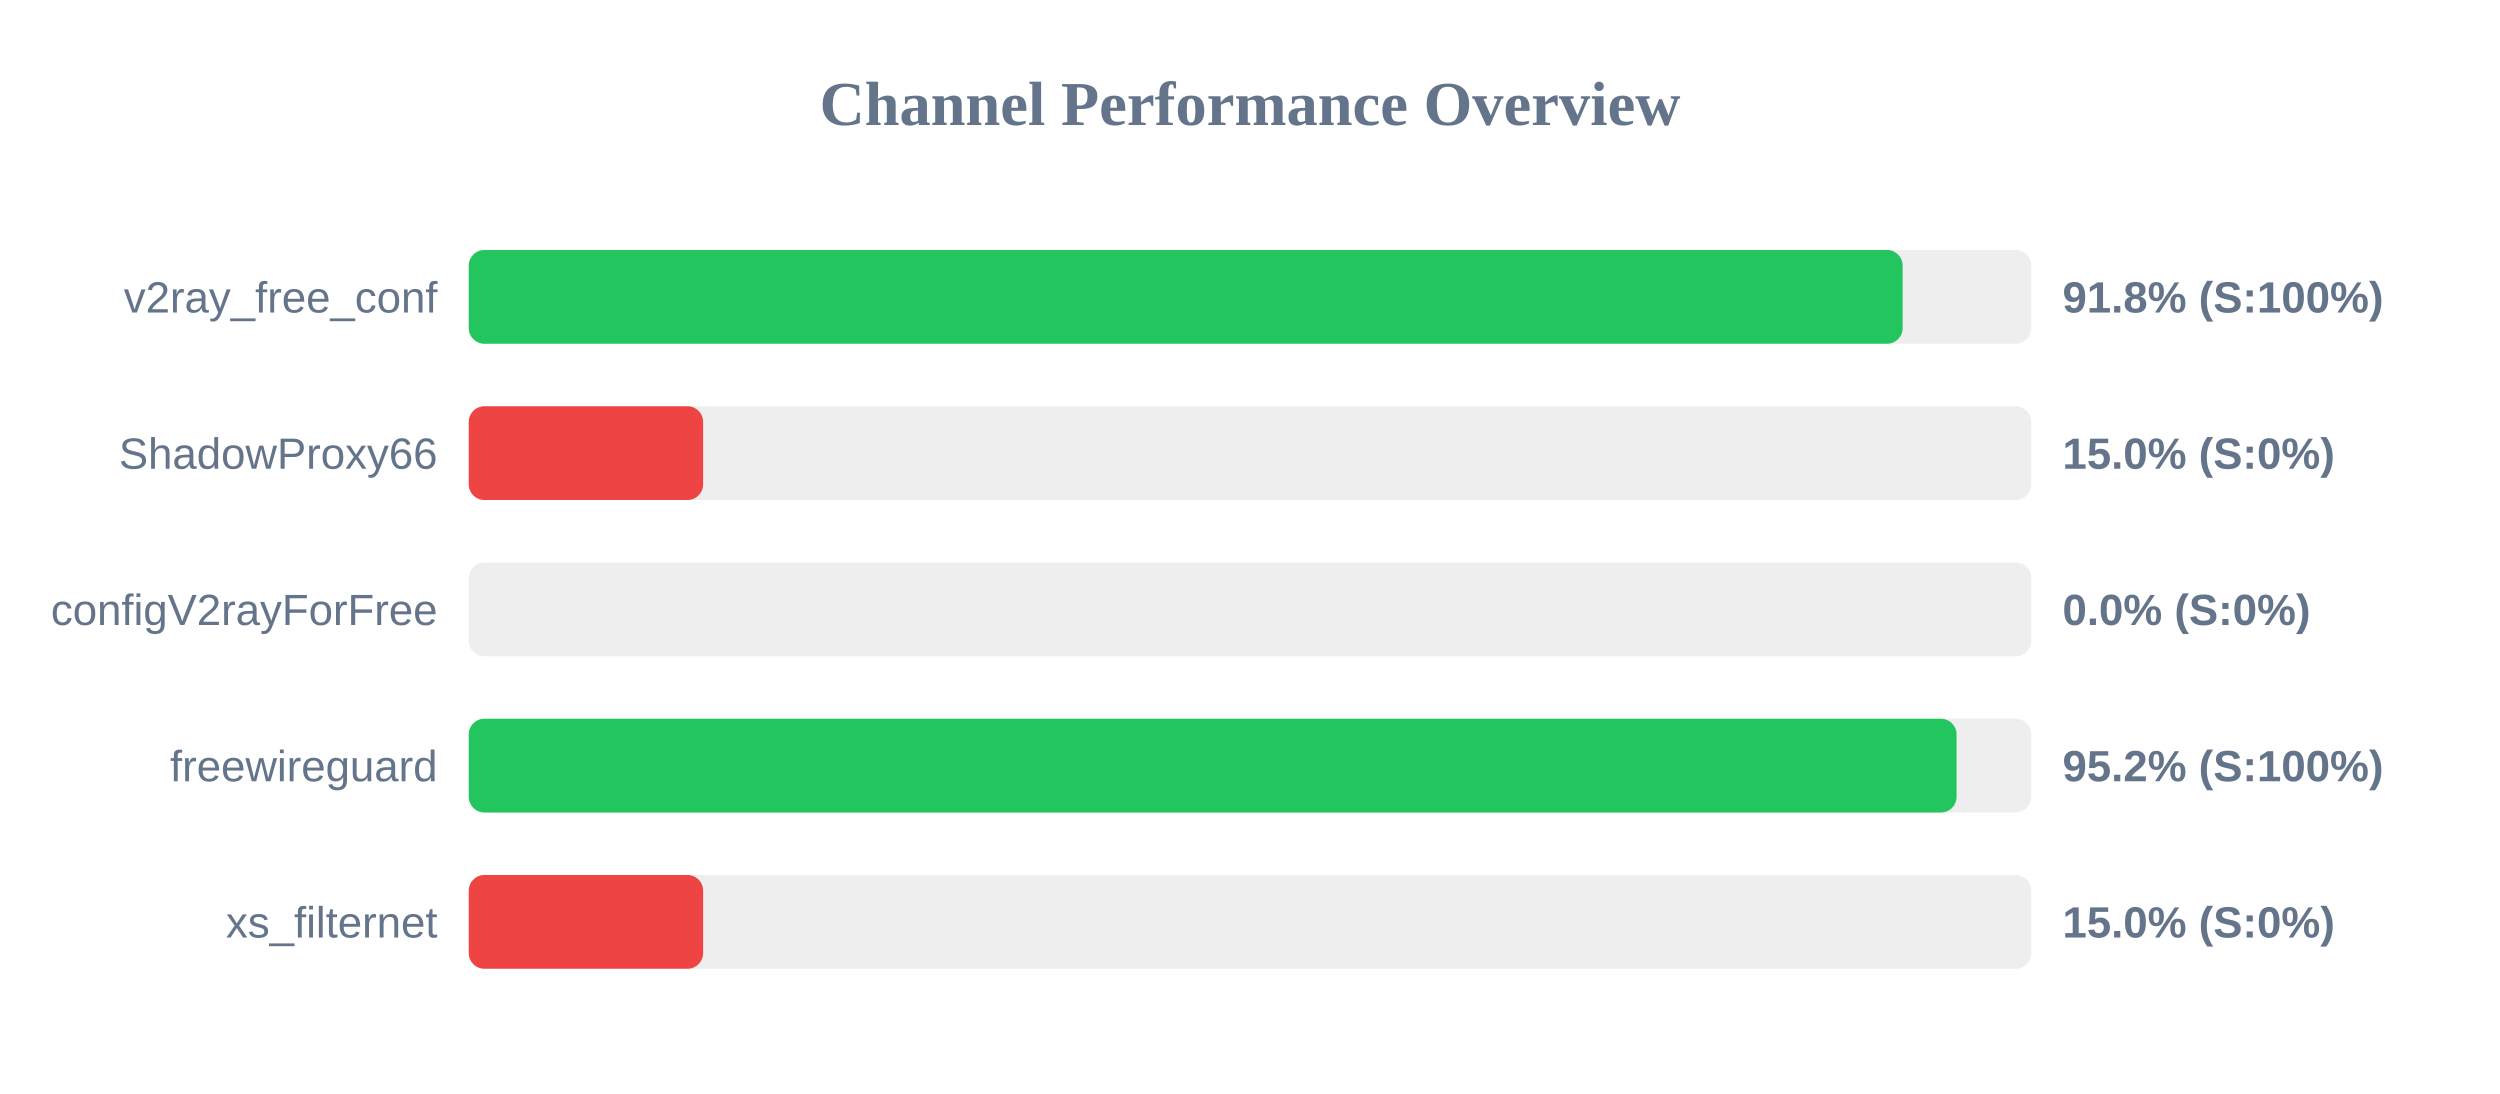
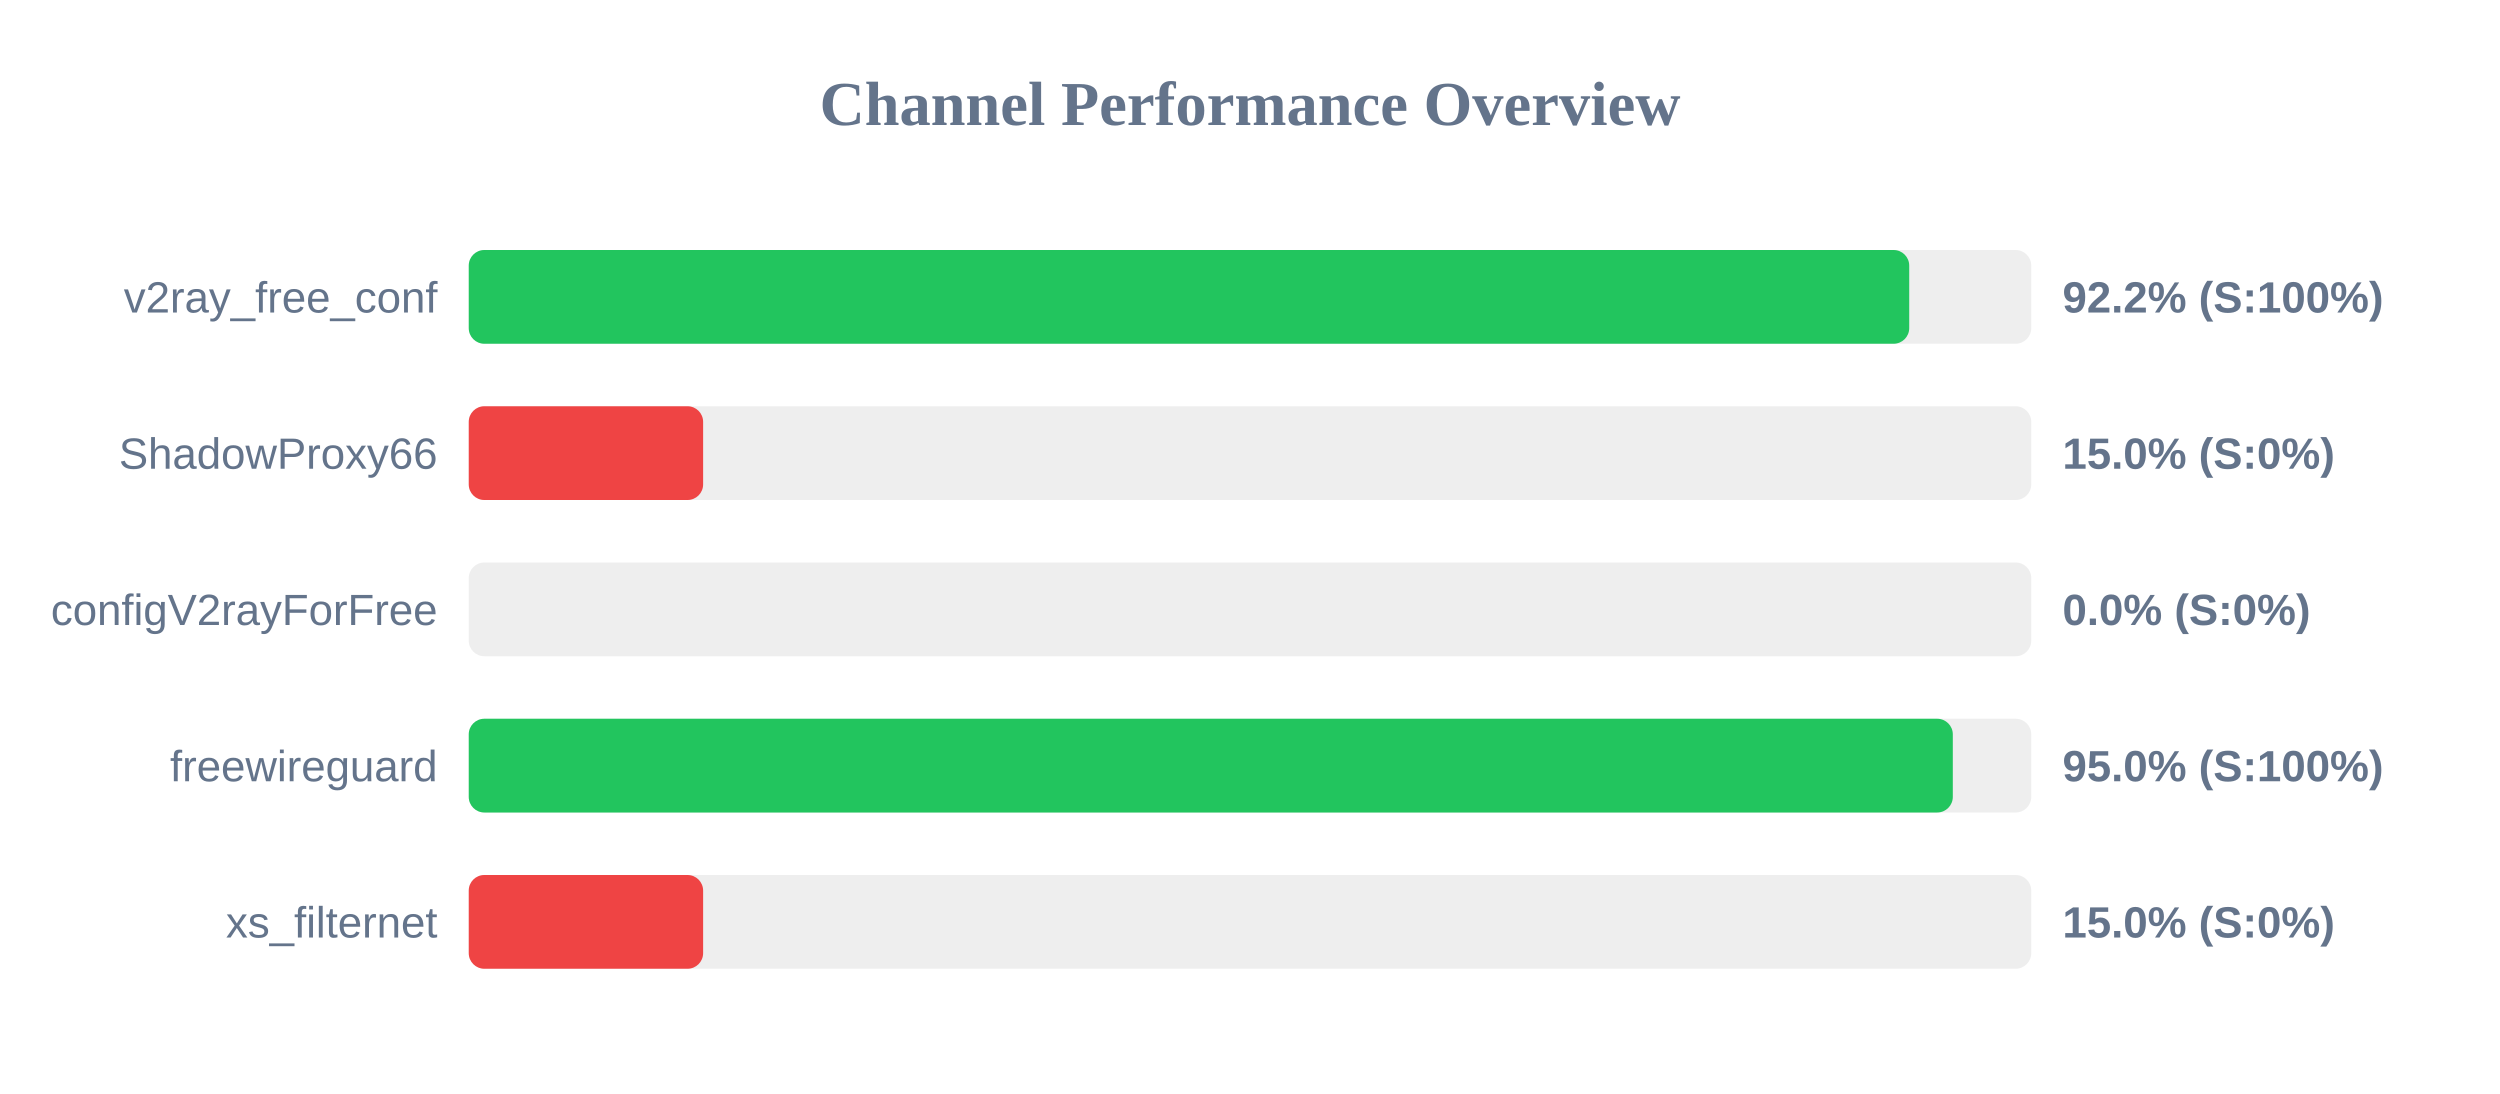
<svg xmlns="http://www.w3.org/2000/svg" width="800" height="350" version="1.1">
  <style>
        .row { font: 14px Arial; fill: #64748b; }
        .score { font: bold 14px Arial; fill: #64748b; }
    </style>
  <text x="400" y="40" text-anchor="middle" font-size="20px" font-weight="bold" fill="#64748b">Channel Performance Overview</text>
  <rect x="150" y="80" width="500" height="30" fill="#eee" rx="5" />
-   <rect x="150" y="80" width="458.85" height="30" fill="#22c55e" rx="5" />
+   <rect x="150" y="80" width="460.95" height="30" fill="#22c55e" rx="5" />
  <text x="140" y="100" text-anchor="end" class="row">v2ray_free_conf</text>
-   <text x="660" y="100" text-anchor="start" class="score">91.8% (S:100%)</text>
+   <text x="660" y="100" text-anchor="start" class="score">92.2% (S:100%)</text>
  <rect x="150" y="130" width="500" height="30" fill="#eee" rx="5" />
  <rect x="150" y="130" width="75.0" height="30" fill="#ef4444" rx="5" />
  <text x="140" y="150" text-anchor="end" class="row">ShadowProxy66</text>
  <text x="660" y="150" text-anchor="start" class="score">15.0% (S:0%)</text>
  <rect x="150" y="180" width="500" height="30" fill="#eee" rx="5" />
  <rect x="150" y="180" width="0.0" height="30" fill="#ef4444" rx="5" />
  <text x="140" y="200" text-anchor="end" class="row">configV2rayForFree</text>
  <text x="660" y="200" text-anchor="start" class="score">0.0% (S:0%)</text>
  <rect x="150" y="230" width="500" height="30" fill="#eee" rx="5" />
-   <rect x="150" y="230" width="476.1" height="30" fill="#22c55e" rx="5" />
+   <rect x="150" y="230" width="474.9" height="30" fill="#22c55e" rx="5" />
  <text x="140" y="250" text-anchor="end" class="row">freewireguard</text>
-   <text x="660" y="250" text-anchor="start" class="score">95.2% (S:100%)</text>
+   <text x="660" y="250" text-anchor="start" class="score">95.0% (S:100%)</text>
  <rect x="150" y="280" width="500" height="30" fill="#eee" rx="5" />
  <rect x="150" y="280" width="75.0" height="30" fill="#ef4444" rx="5" />
  <text x="140" y="300" text-anchor="end" class="row">xs_filternet</text>
  <text x="660" y="300" text-anchor="start" class="score">15.0% (S:0%)</text>
</svg>
